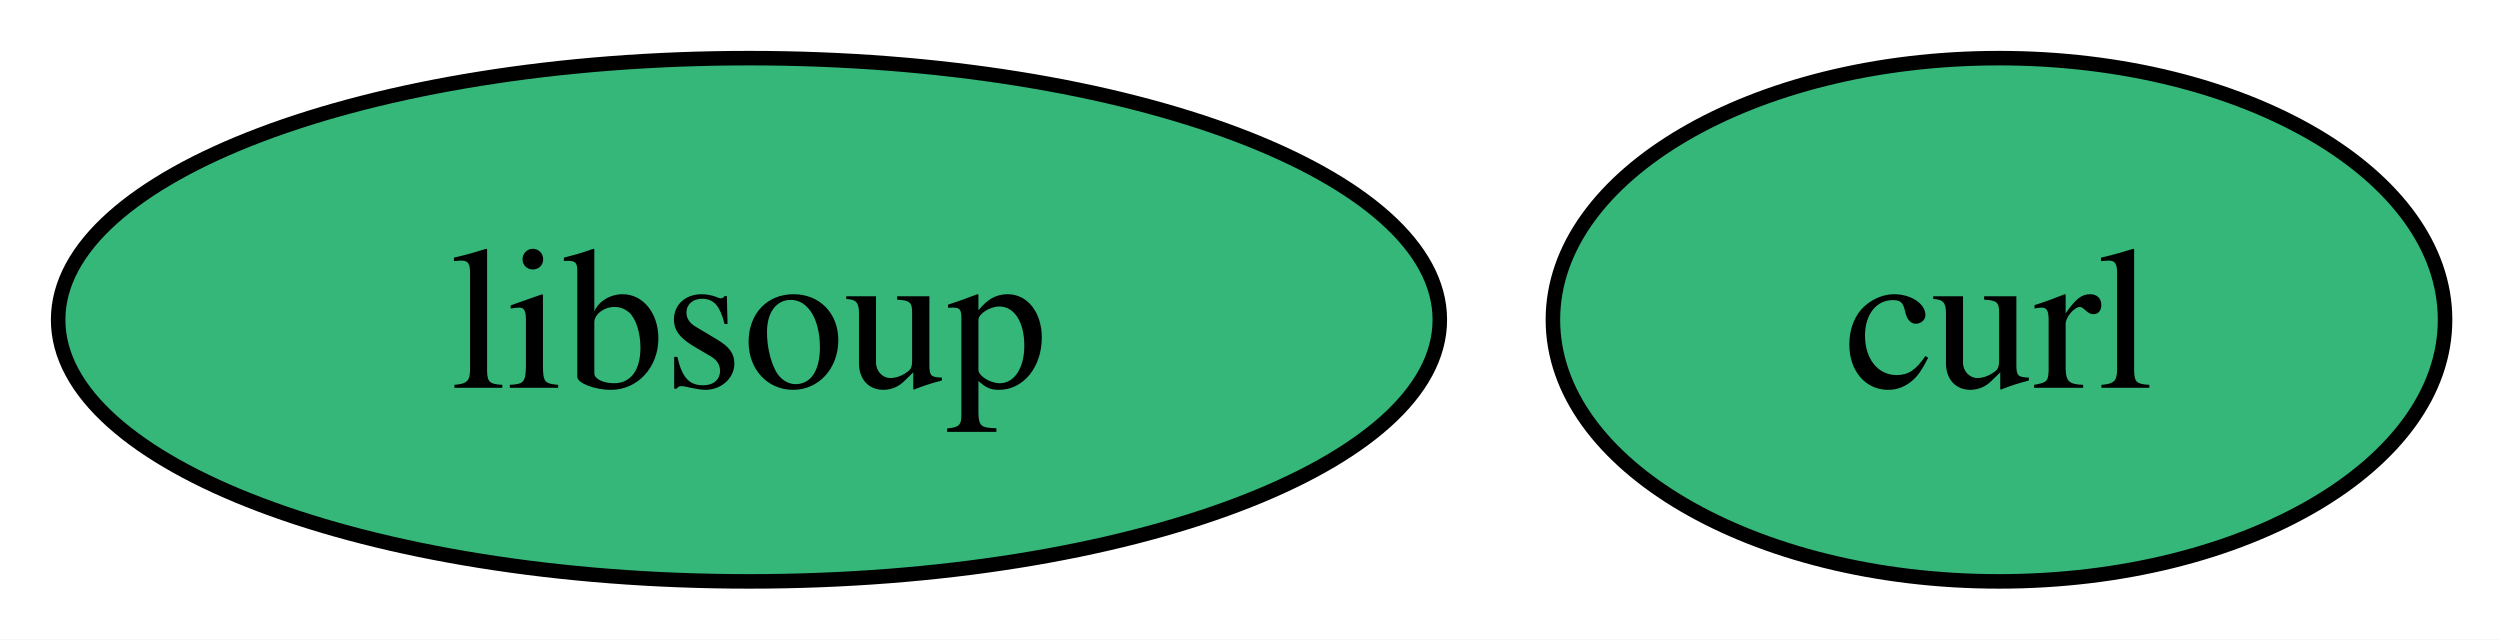
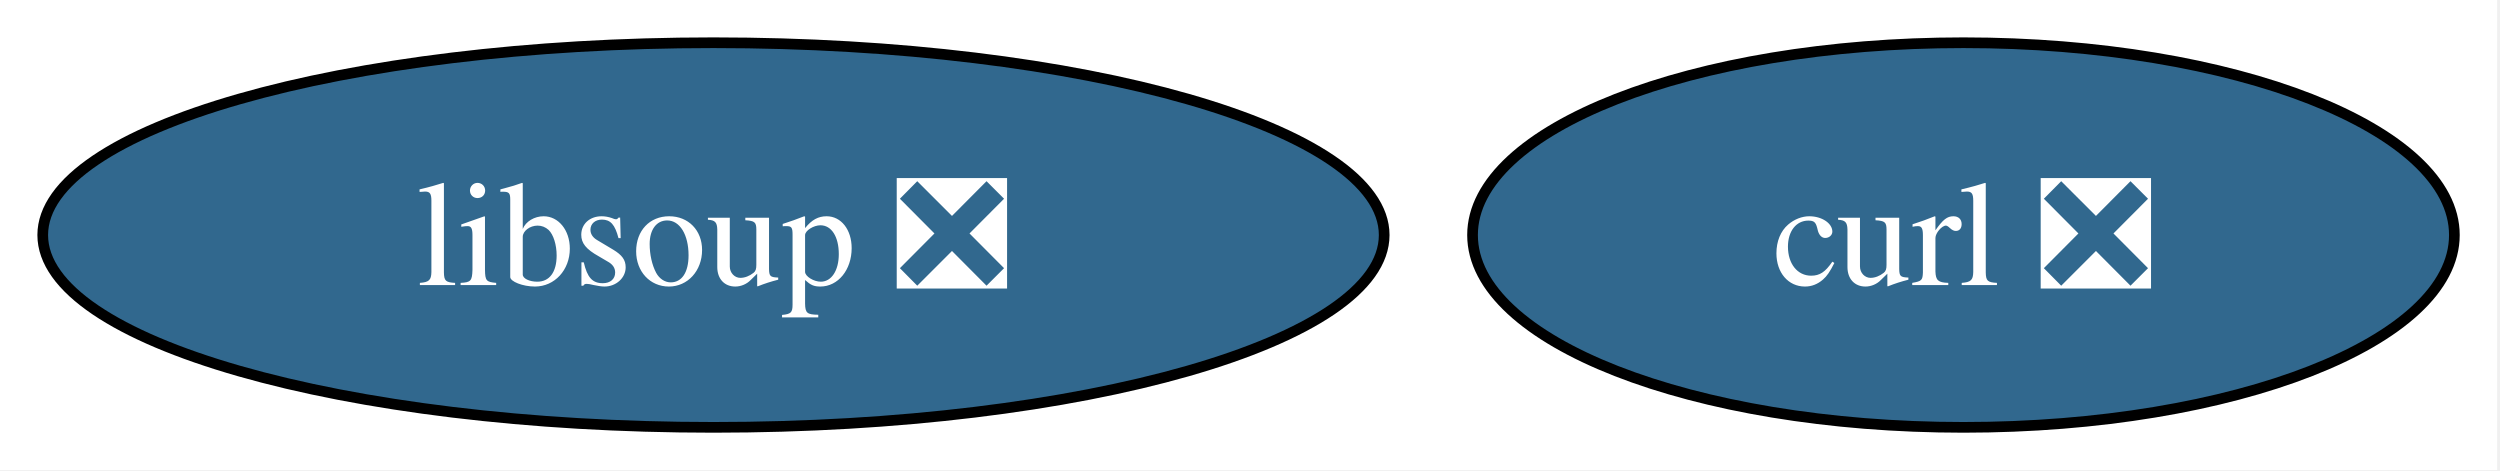
- <svg xmlns="http://www.w3.org/2000/svg" xmlns:xlink="http://www.w3.org/1999/xlink" width="172pt" height="44pt" viewBox="0.00 0.00 172.00 44.00">
+ <svg xmlns="http://www.w3.org/2000/svg" xmlns:xlink="http://www.w3.org/1999/xlink" width="234pt" height="44pt" viewBox="0.00 0.00 234.00 44.00">
  <g id="graph0" class="graph" transform="scale(1 1) rotate(0) translate(4 40)">
-     <polygon fill="white" stroke="none" points="-4,4 -4,-40 168.22,-40 168.22,4 -4,4" />
+     <polygon fill="white" stroke="none" points="-4,4 -4,-40 229.73,-40 229.73,4 -4,4" />
    <g id="node1" class="node">
      <g id="a_node1">
-         <a xlink:href="https://github.com/conda-forge/curl-feedstock" xlink:title="curl">
-           <ellipse fill="#35b779" stroke="black" cx="133.53" cy="-18" rx="30.69" ry="18" />
-           <text xml:space="preserve" text-anchor="middle" x="133.53" y="-13.32" font-family="Times,serif" font-size="14.00">curl</text>
+         <a xlink:href="https://github.com/conda-forge/curl-feedstock/pull/173" xlink:title="curl ❎">
+           <ellipse fill="#31688e" stroke="black" cx="179.78" cy="-18" rx="45.95" ry="18" />
+           <text xml:space="preserve" text-anchor="middle" x="179.78" y="-13.32" font-family="Times,serif" font-size="14.00" fill="white">curl ❎</text>
        </a>
      </g>
    </g>
    <g id="node2" class="node">
      <g id="a_node2">
-         <a xlink:href="https://github.com/conda-forge/libsoup-feedstock" xlink:title="libsoup">
-           <ellipse fill="#35b779" stroke="black" cx="47.53" cy="-18" rx="47.53" ry="18" />
-           <text xml:space="preserve" text-anchor="middle" x="47.53" y="-13.32" font-family="Times,serif" font-size="14.00">libsoup</text>
+         <a xlink:href="https://github.com/conda-forge/libsoup-feedstock/pull/66" xlink:title="libsoup ❎">
+           <ellipse fill="#31688e" stroke="black" cx="62.78" cy="-18" rx="62.78" ry="18" />
+           <text xml:space="preserve" text-anchor="middle" x="62.78" y="-13.32" font-family="Times,serif" font-size="14.00" fill="white">libsoup ❎</text>
        </a>
      </g>
    </g>
  </g>
</svg>
